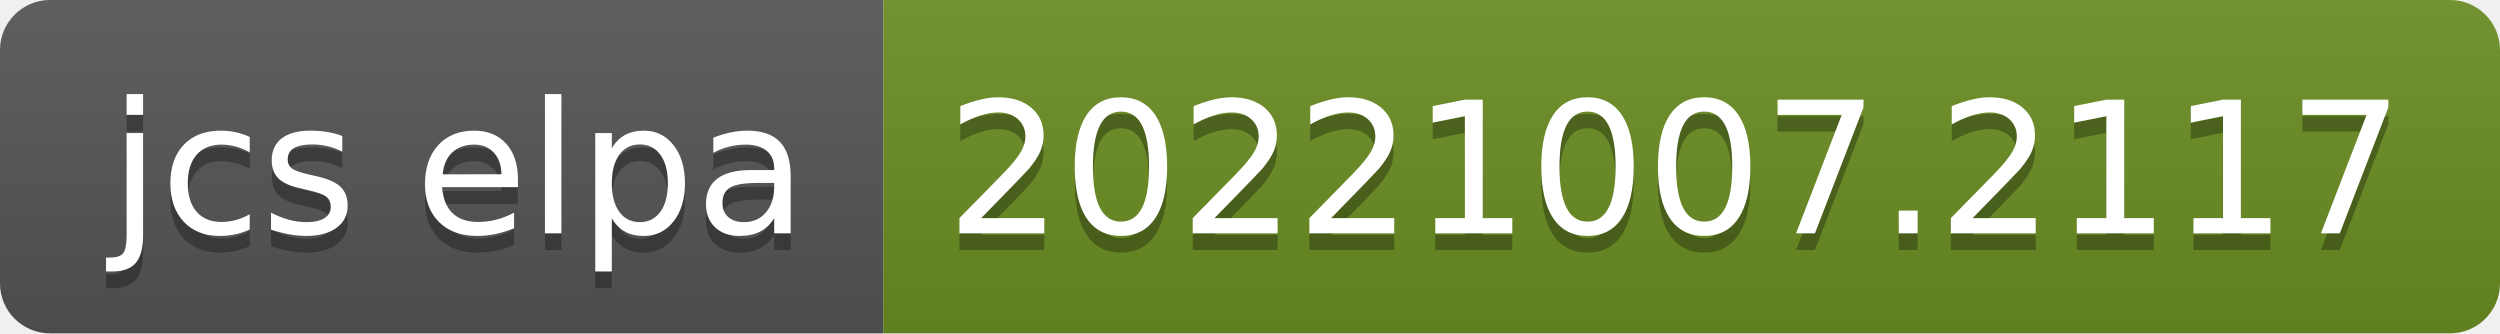
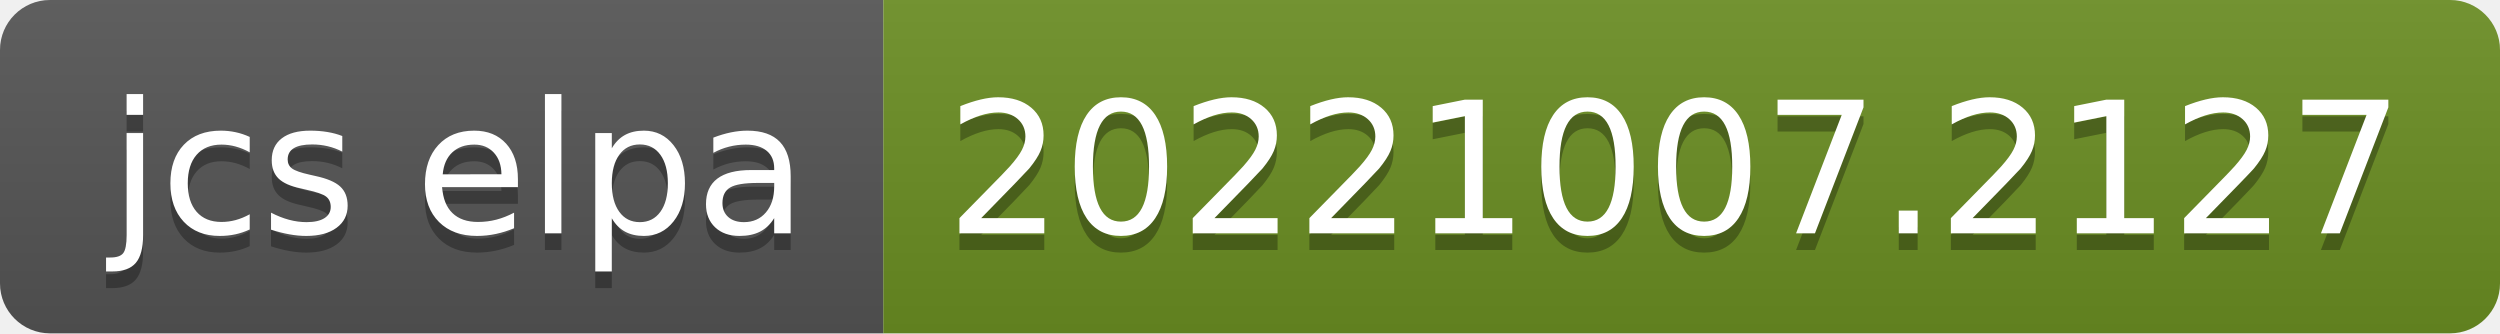
- <svg xmlns="http://www.w3.org/2000/svg" width="150" height="20" role="img" aria-label="jcs elpa: 20221007.2117">
+ <svg xmlns="http://www.w3.org/2000/svg" width="150" height="20" role="img" aria-label="jcs elpa: 20221007.2127">
  <linearGradient id="s" x2="0" y2="100%">
    <stop offset="0" stop-color="#bbb" stop-opacity=".1" />
    <stop offset="1" stop-opacity=".1" />
  </linearGradient>
  <clipPath id="r">
    <rect width="150" height="20" rx="3" fill="#fff" />
  </clipPath>
  <g clip-path="url(#r)">
    <rect width="53" height="20" fill="#555" />
    <rect x="53" width="97" height="20" fill="#6b8e23" />
    <rect width="150" height="20" fill="url(#s)" />
  </g>
  <g fill="#fff" text-anchor="middle" font-family="Verdana,Geneva,DejaVu Sans,sans-serif" text-rendering="geometricPrecision" font-size="110">
    <text aria-hidden="true" x="275" y="150" fill="#010101" fill-opacity=".3" transform="scale(.1)" textLength="430">jcs elpa</text>
    <text x="275" y="140" transform="scale(.1)" fill="#fff" textLength="430">jcs elpa</text>
-     <text aria-hidden="true" x="1005" y="150" fill="#010101" fill-opacity=".3" transform="scale(.1)" textLength="870">20221007.2117</text>
-     <text x="1005" y="140" transform="scale(.1)" fill="#fff" textLength="870">20221007.2117</text>
+     <text aria-hidden="true" x="1005" y="150" fill="#010101" fill-opacity=".3" transform="scale(.1)" textLength="870">20221007.2127</text>
+     <text x="1005" y="140" transform="scale(.1)" fill="#fff" textLength="870">20221007.2127</text>
  </g>
</svg>
